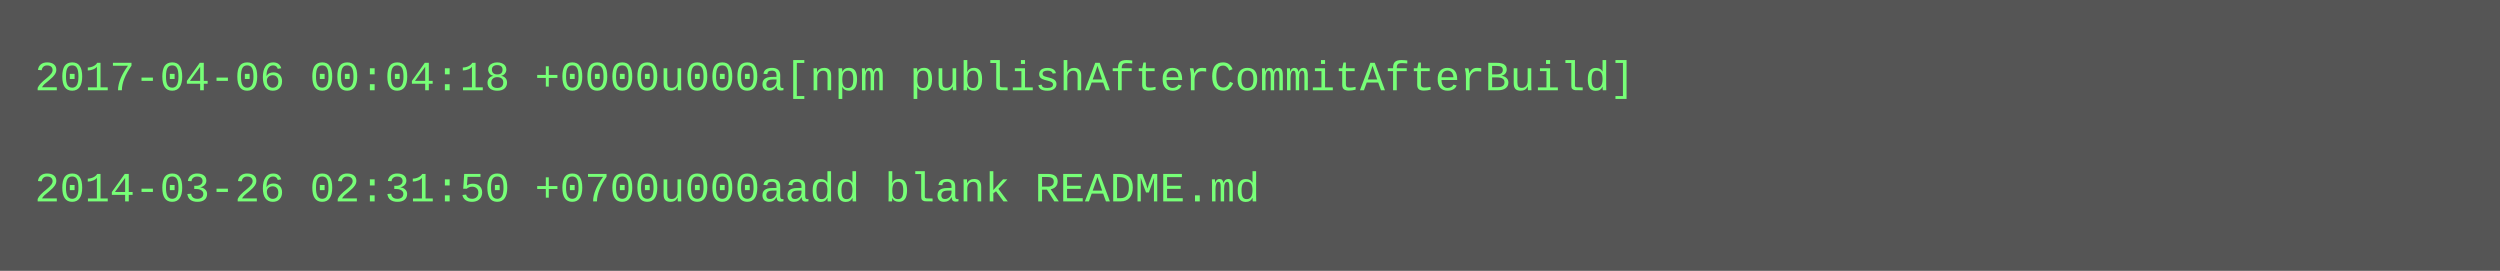
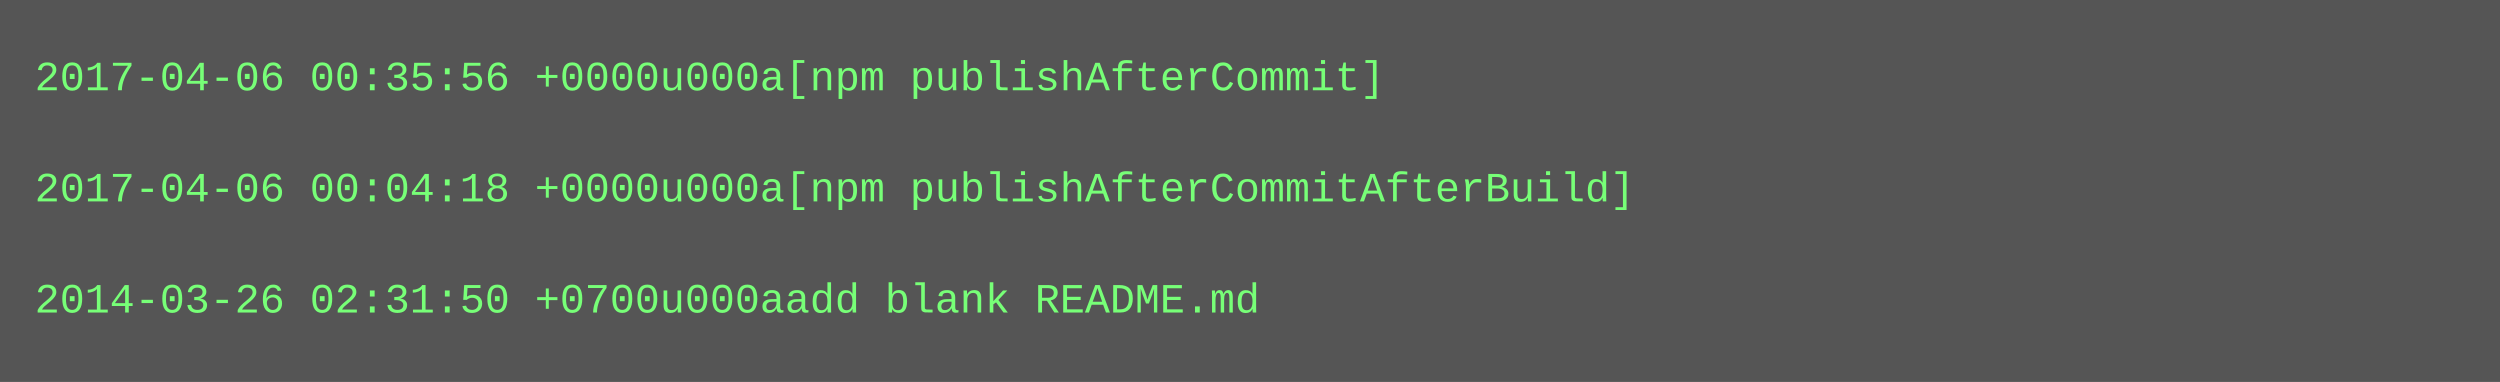
- <svg xmlns="http://www.w3.org/2000/svg" height="78" width="720">
-   <rect height="78" fill="#555" width="720" />
+ <svg xmlns="http://www.w3.org/2000/svg" height="110" width="720">
+   <rect height="110" fill="#555" width="720" />
  <text fill="#7f7" font-family="Courier New" font-size="12" xml:space="preserve">
-     <tspan x="10" y="26">2017-04-06 00:04:18 +0000u000a[npm publishAfterCommitAfterBuild]</tspan>
+     <tspan x="10" y="26">2017-04-06 00:35:56 +0000u000a[npm publishAfterCommit]</tspan>
    <tspan x="10" y="42" />
-     <tspan x="10" y="58">2014-03-26 02:31:50 +0700u000aadd blank README.md</tspan>
+     <tspan x="10" y="58">2017-04-06 00:04:18 +0000u000a[npm publishAfterCommitAfterBuild]</tspan>
+     <tspan x="10" y="74" />
+     <tspan x="10" y="90">2014-03-26 02:31:50 +0700u000aadd blank README.md</tspan>
  </text>
</svg>
